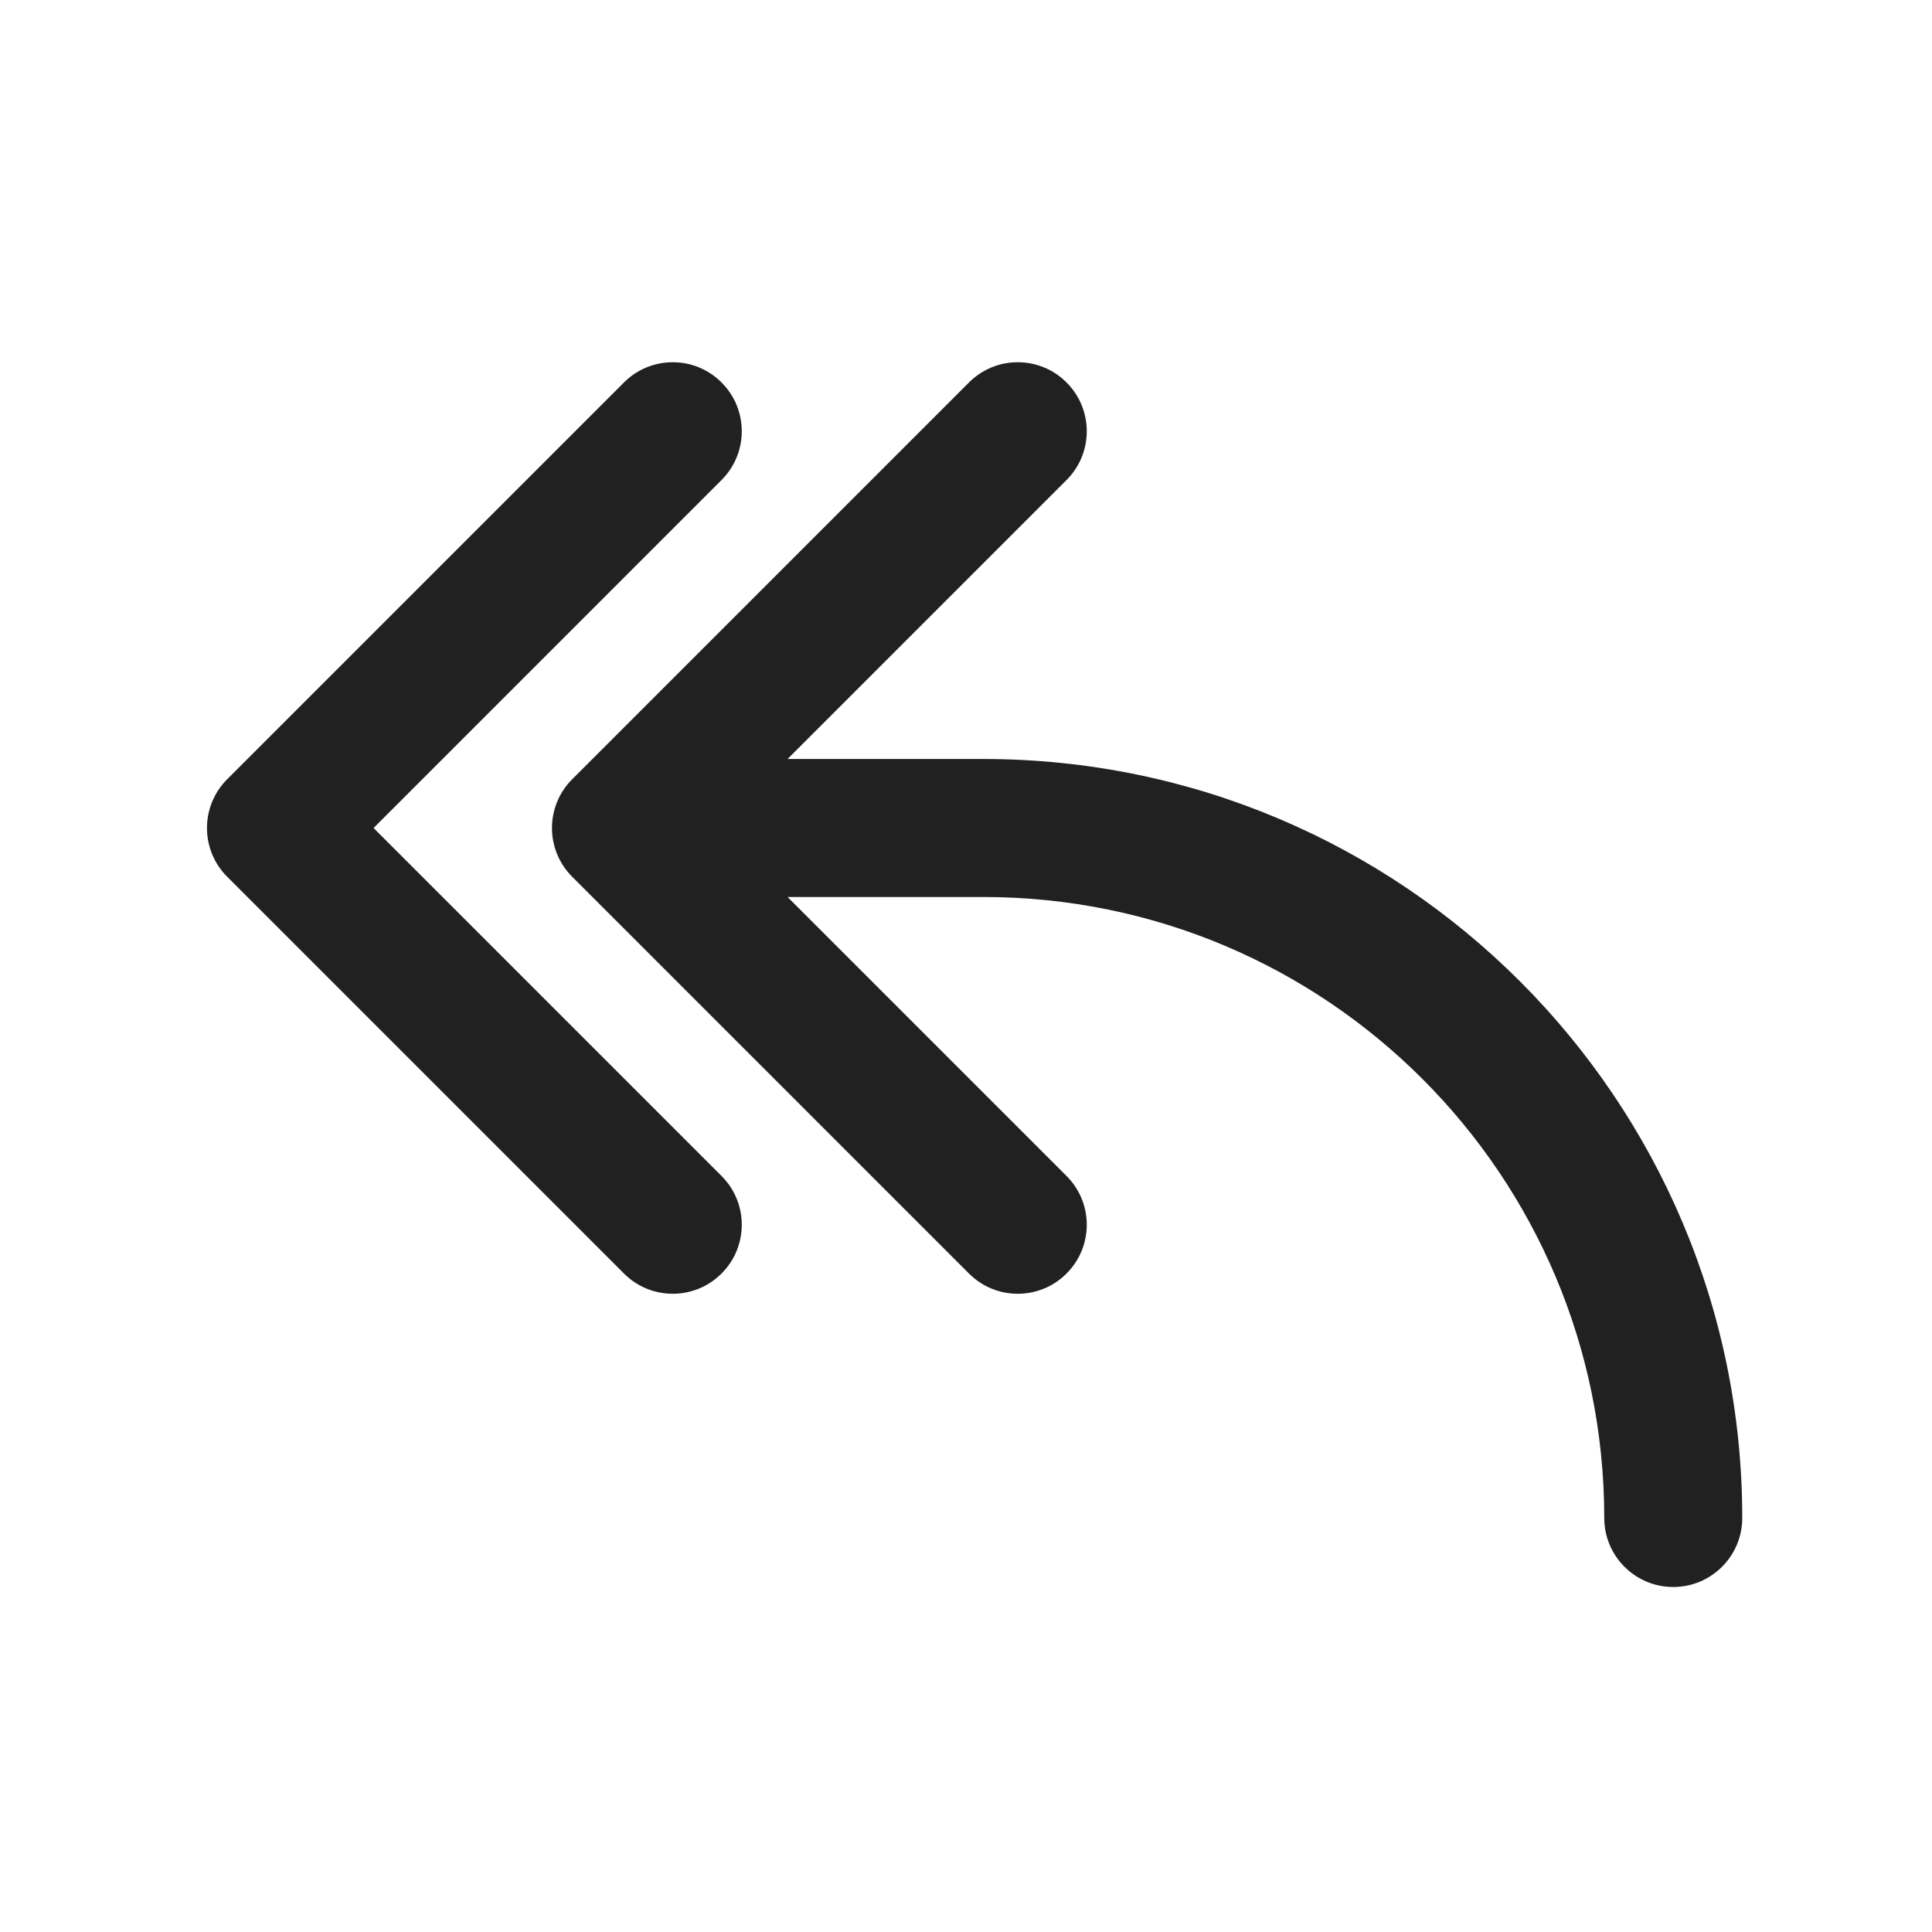
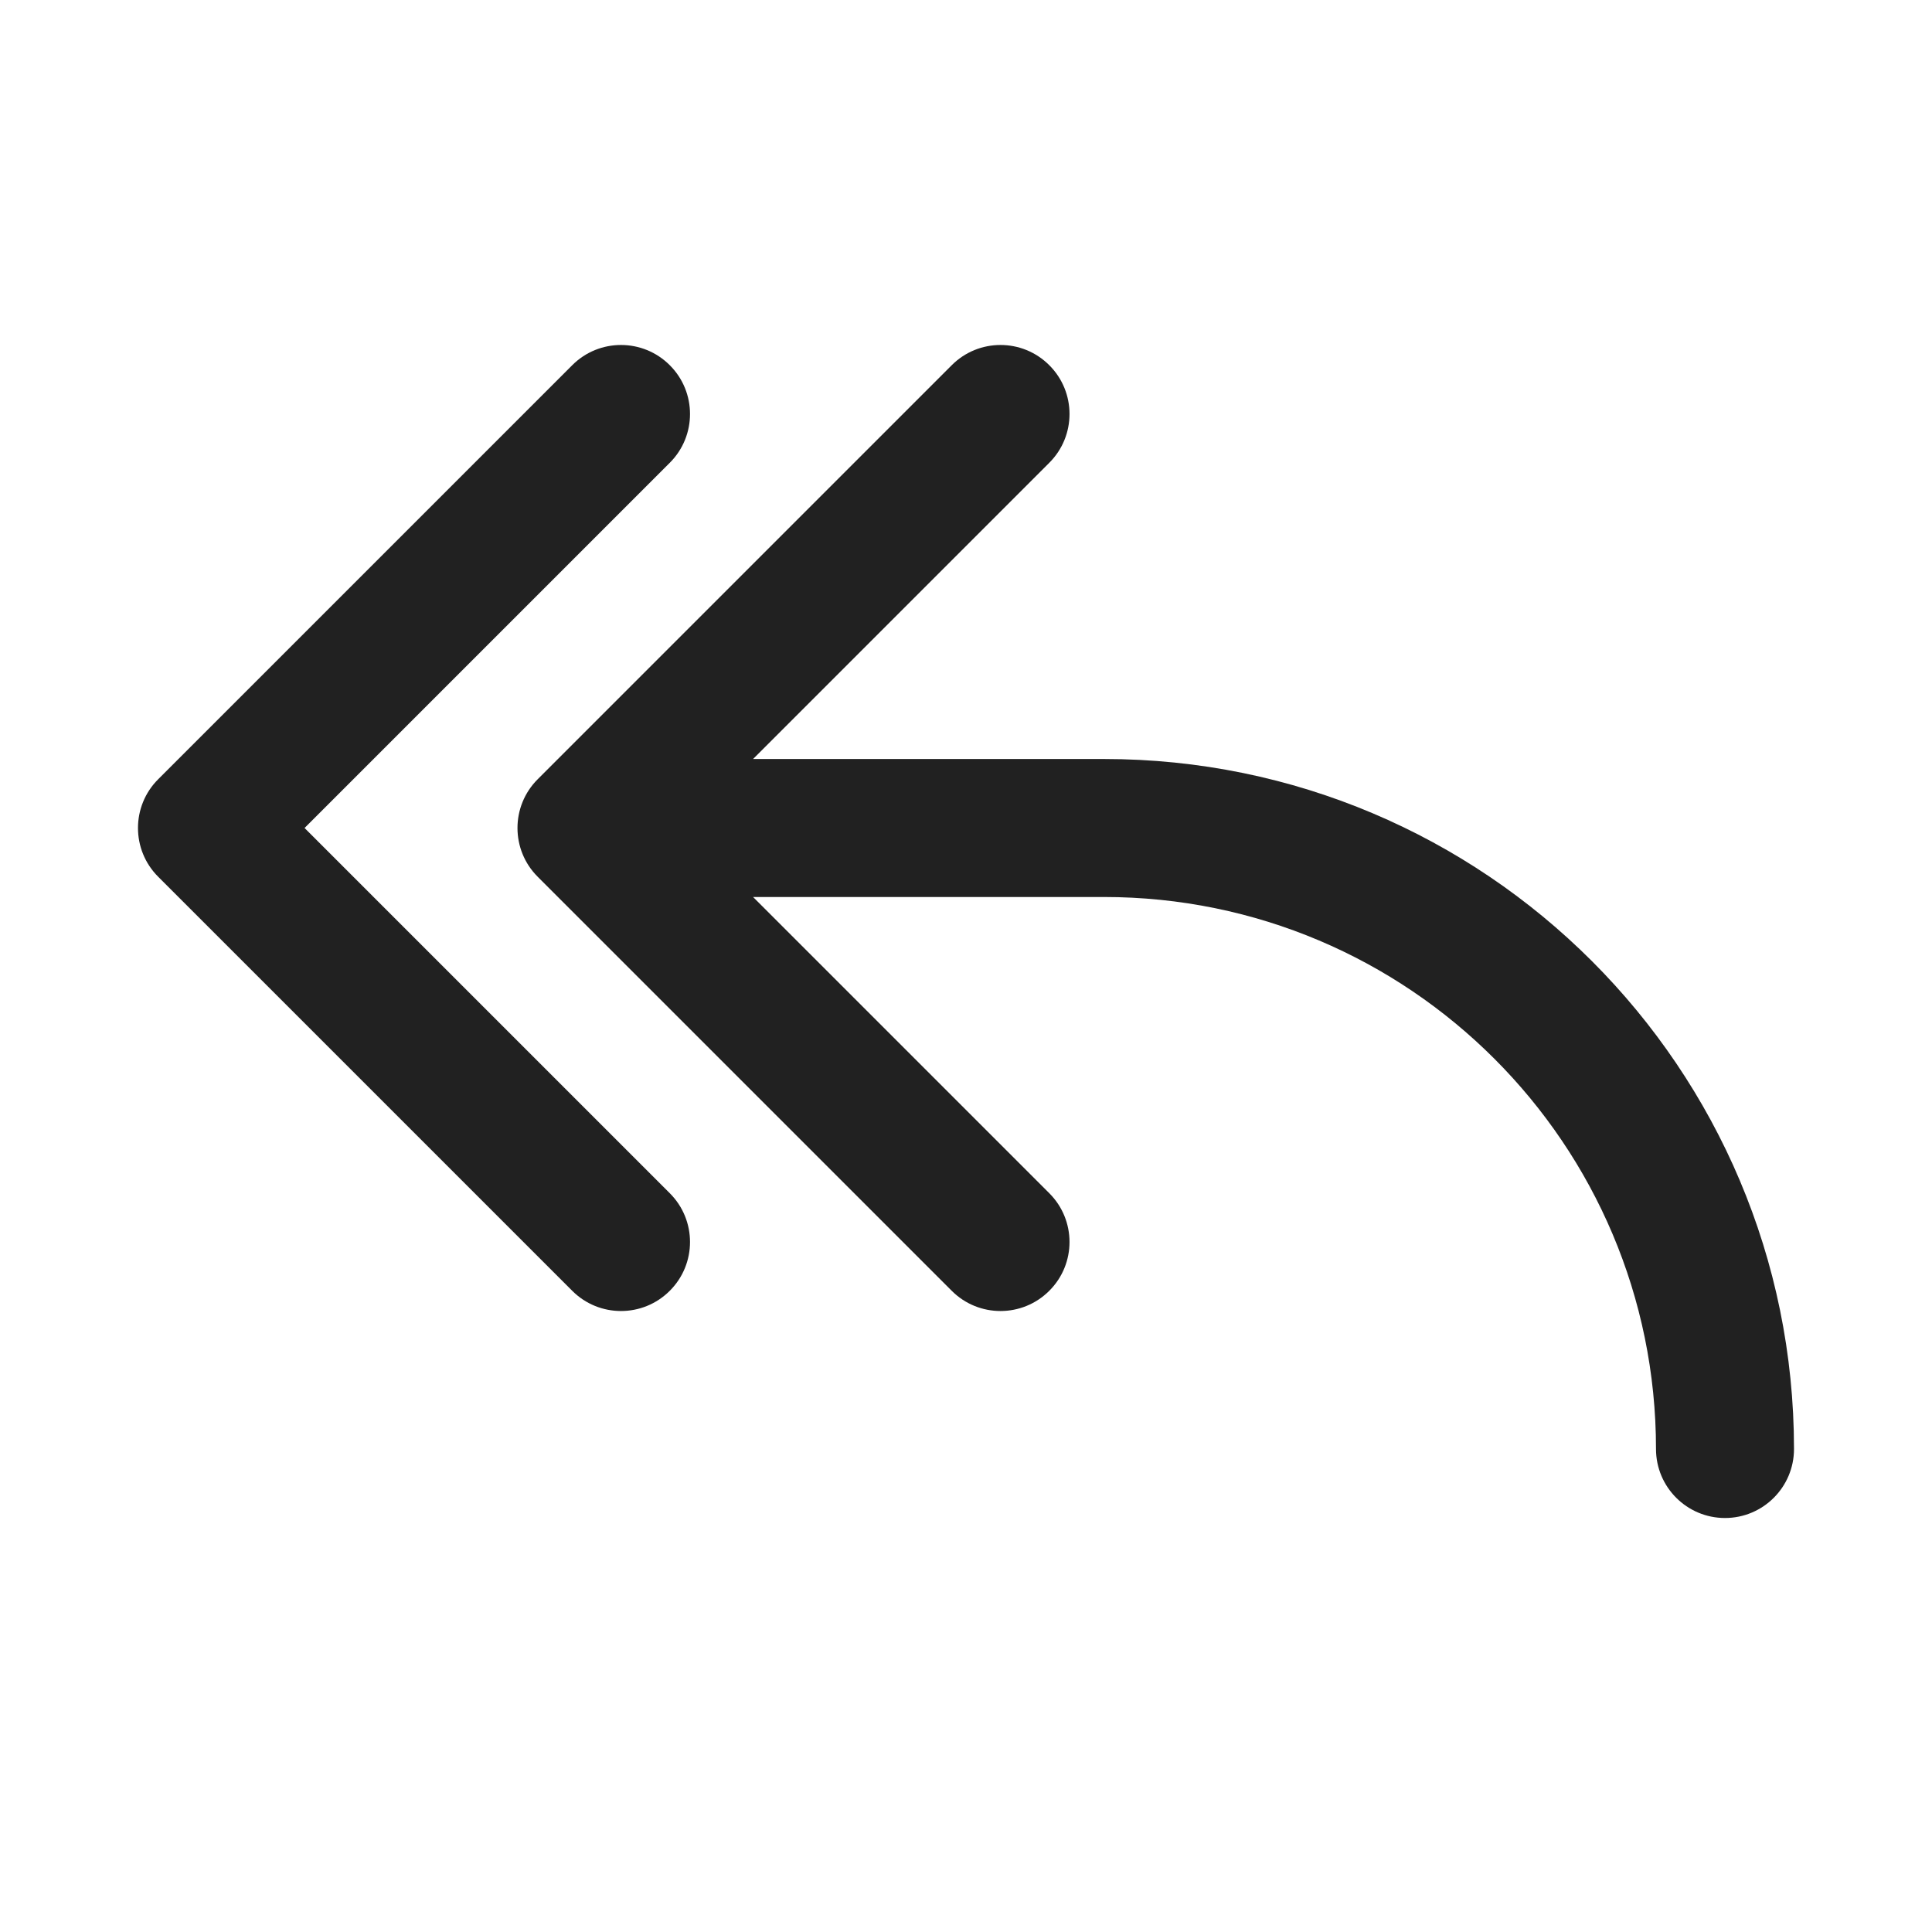
<svg xmlns="http://www.w3.org/2000/svg" width="28" height="28" viewBox="0 0 28 28" fill="none">
-   <path d="M10.457 5.543C10.848 5.933 10.848 6.567 10.457 6.957L5.414 12L10.457 17.043C10.848 17.433 10.848 18.067 10.457 18.457C10.067 18.848 9.433 18.848 9.043 18.457L3.293 12.707C2.902 12.317 2.902 11.683 3.293 11.293L9.043 5.543C9.433 5.152 10.067 5.152 10.457 5.543ZM15.457 5.543C15.848 5.933 15.848 6.567 15.457 6.957L11.414 11H14.25C20.325 11 25.25 15.925 25.25 22C25.25 22.552 24.802 23 24.25 23C23.698 23 23.25 22.552 23.25 22C23.25 17.029 19.221 13 14.25 13H11.414L15.457 17.043C15.848 17.433 15.848 18.067 15.457 18.457C15.067 18.848 14.433 18.848 14.043 18.457L8.293 12.707C7.902 12.317 7.902 11.683 8.293 11.293L14.043 5.543C14.433 5.152 15.067 5.152 15.457 5.543Z" fill="#212121" />
+   <path d="M9.707 5.293C10.098 5.683 10.098 6.317 9.707 6.707L4.414 12L9.707 17.293C10.098 17.683 10.098 18.317 9.707 18.707C9.317 19.098 8.683 19.098 8.293 18.707L2.293 12.707C1.902 12.317 1.902 11.683 2.293 11.293L8.293 5.293C8.683 4.902 9.317 4.902 9.707 5.293ZM15.207 5.293C15.598 5.683 15.598 6.317 15.207 6.707L10.914 11H16C21.523 11 26 15.477 26 21C26 21.552 25.552 22 25 22C24.448 22 24 21.552 24 21C24 16.582 20.418 13 16 13H10.914L15.207 17.293C15.598 17.683 15.598 18.317 15.207 18.707C14.817 19.098 14.183 19.098 13.793 18.707L7.793 12.707C7.402 12.317 7.402 11.683 7.793 11.293L13.793 5.293C14.183 4.902 14.817 4.902 15.207 5.293Z" fill="#212121" />
</svg>
